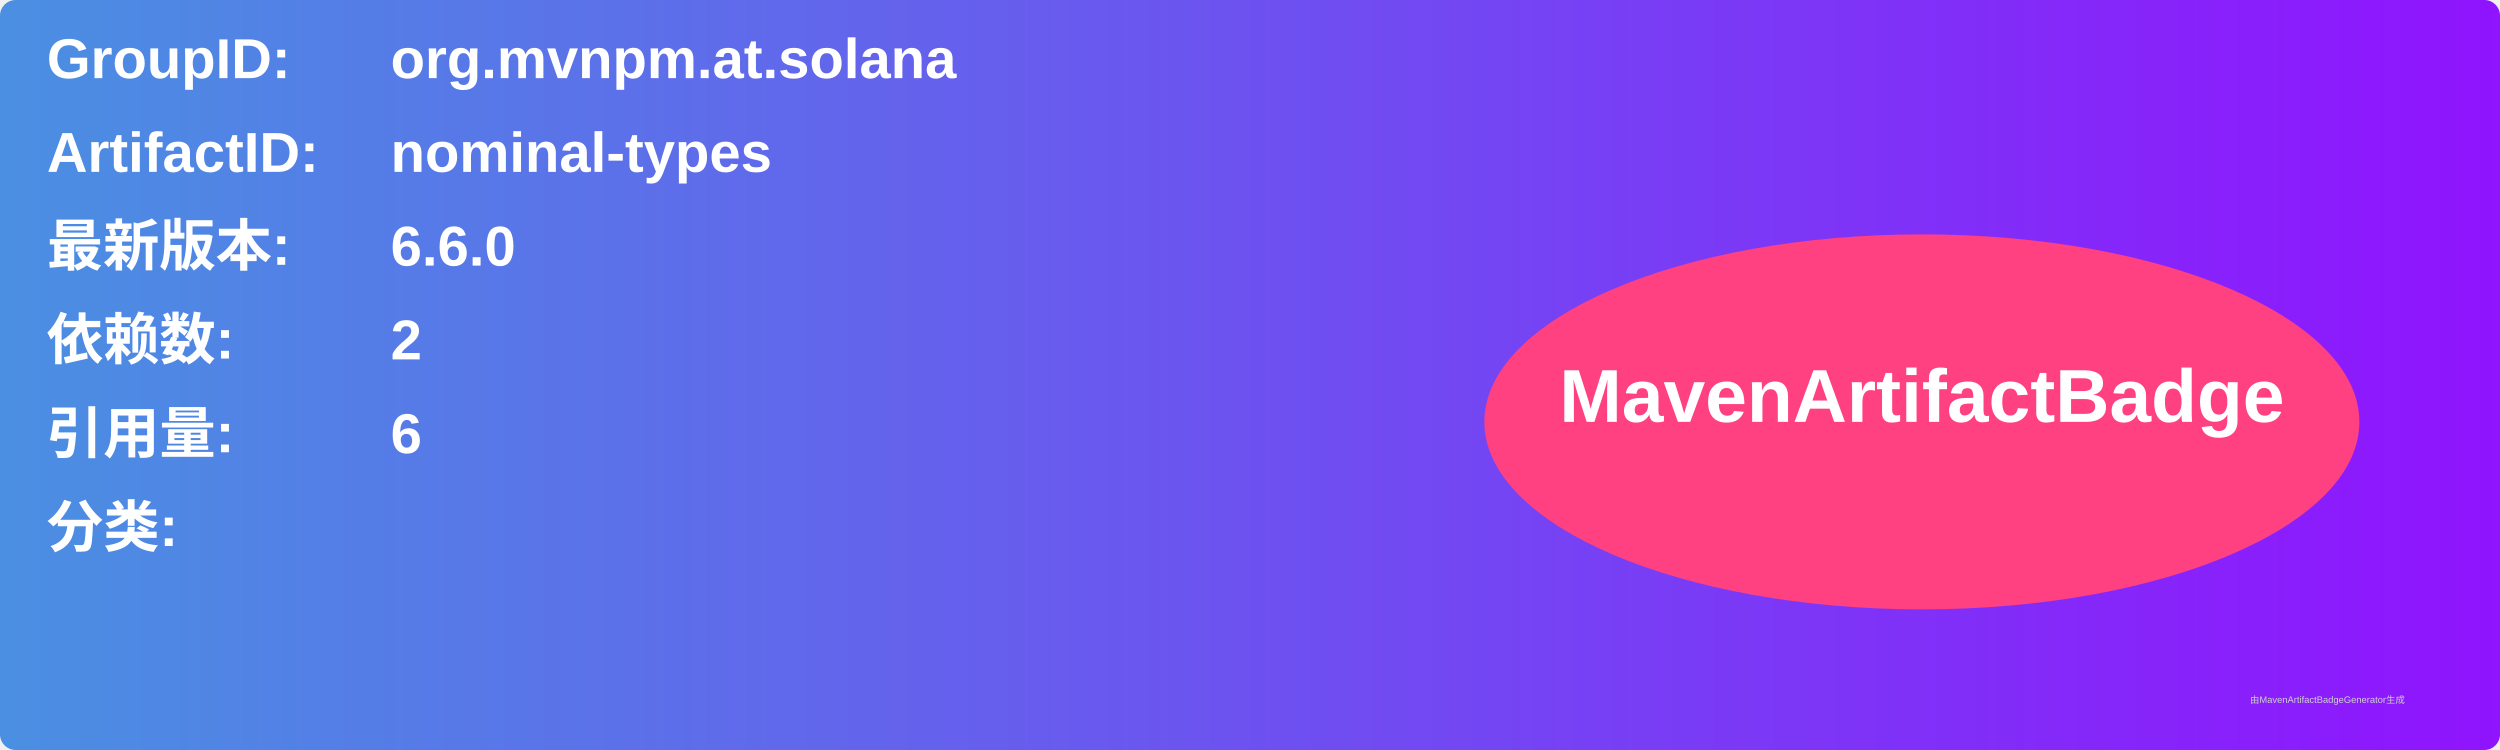
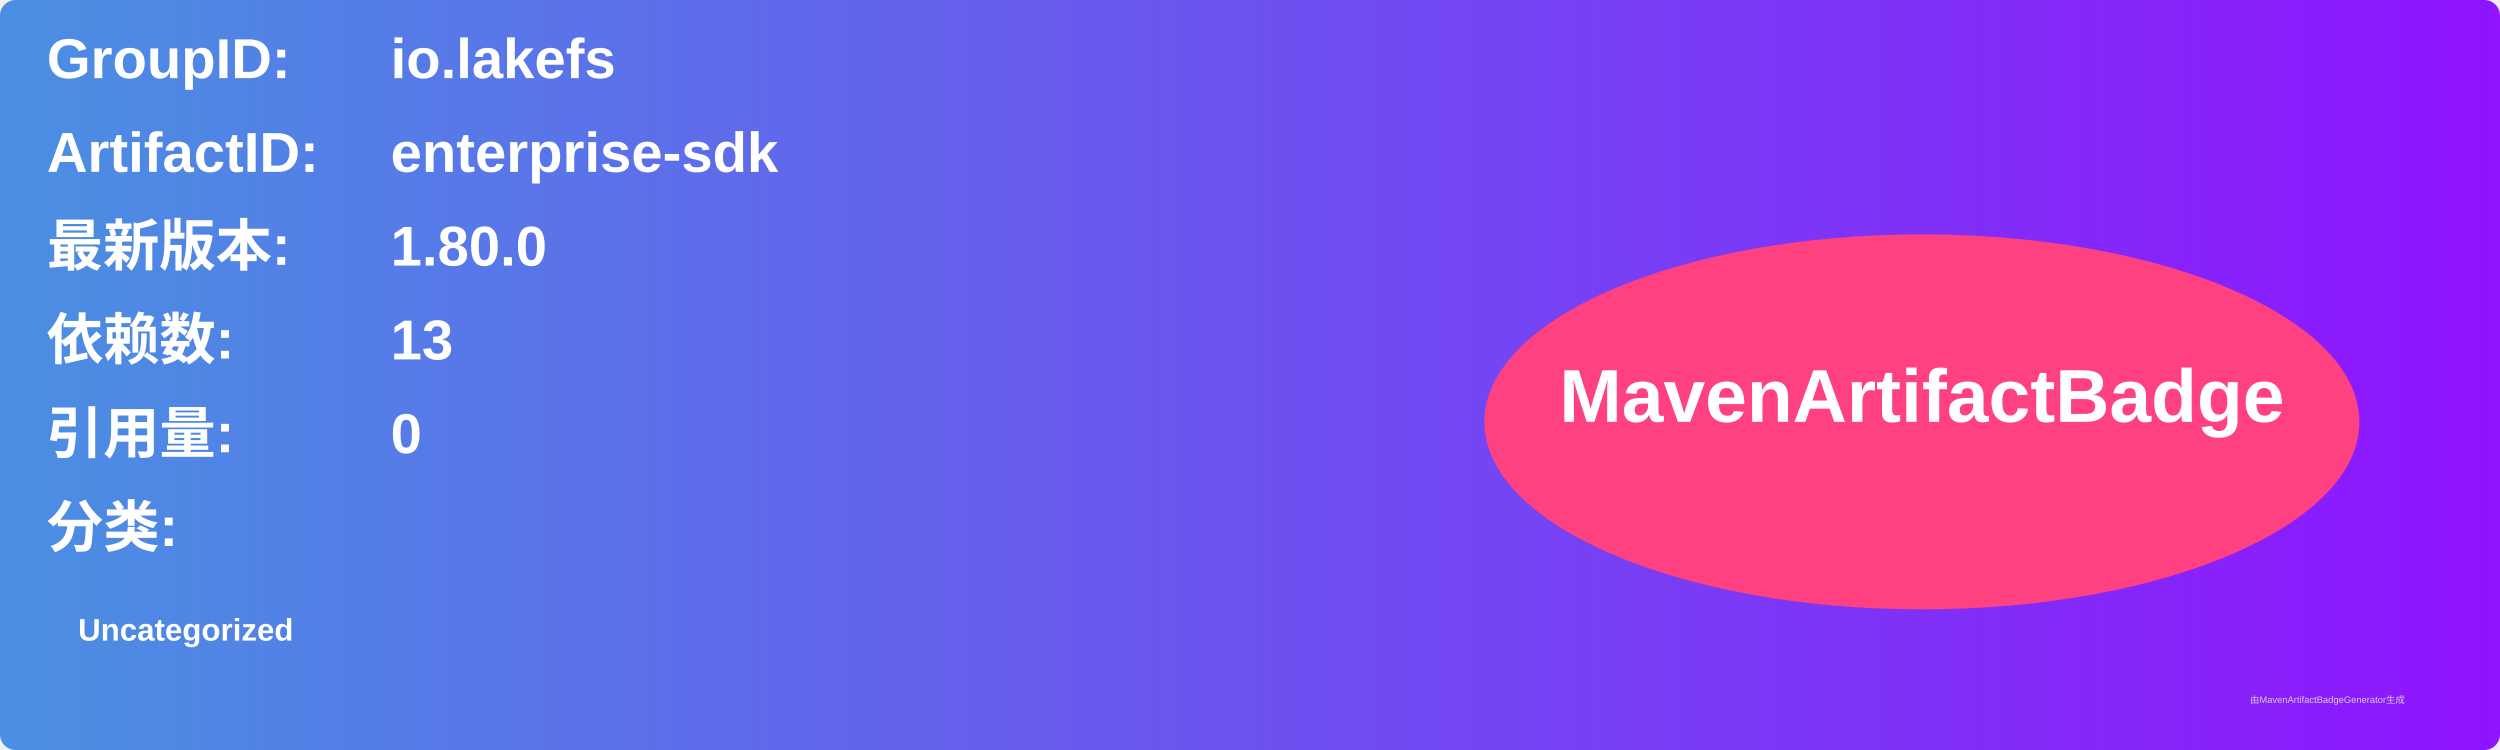
<svg xmlns="http://www.w3.org/2000/svg" width="800" height="240" viewBox="0 0 800 240">
  <linearGradient id="grad" x1="0%" y1="0%" x2="100%" y2="0%">
    <stop offset="0%" stop-color="#4a90e2" />
    <stop offset="100%" stop-color="#9013fe" />
  </linearGradient>
  <rect width="100%" height="100%" rx="5" ry="5" fill="url(#grad)" />
  <g transform="translate(15, 15)">
    <text x="0" y="10" font-family="Arial" font-size="18" fill="white" font-weight="bold" width="260">GroupID:</text>
-     <text x="110" y="10" font-family="Arial" font-size="18" fill="white" font-weight="bold" width="460">org.mvnpm.at.solana</text>
+     <text x="110" y="10" font-family="Arial" font-size="18" fill="white" font-weight="bold" width="460">io.lakefs</text>
    <text x="0" y="40" font-family="Arial" font-size="18" fill="white" font-weight="bold" width="260">ArtifactID:</text>
-     <text x="110" y="40" font-family="Arial" font-size="18" fill="white" font-weight="bold" width="460">nominal-types</text>
+     <text x="110" y="40" font-family="Arial" font-size="18" fill="white" font-weight="bold" width="460">enterprise-sdk</text>
    <text x="0" y="70" font-family="Arial" font-size="18" fill="white" font-weight="bold">最新版本:</text>
    <text x="110" y="70" font-family="Arial" font-size="18" fill="white" font-weight="bold">
-       <tspan font-weight="bold">6.6.0</tspan>
+       <tspan font-weight="bold">1.80.0</tspan>
    </text>
    <text x="0" y="100" font-family="Arial" font-size="18" fill="white" font-weight="bold">依赖数: </text>
    <text x="110" y="100" font-family="Arial" font-size="18" fill="white">
-       <tspan font-weight="bold">2</tspan>
+       <tspan font-weight="bold">13</tspan>
    </text>
    <text x="0" y="130" font-family="Arial" font-size="18" fill="white" font-weight="bold">引用量: </text>
    <text x="110" y="130" font-family="Arial" font-size="18" fill="white">
-       <tspan font-weight="bold">6</tspan>
+       <tspan font-weight="bold">0</tspan>
    </text>
    <text x="0" y="160" font-family="Arial" font-size="18" fill="white" font-weight="bold">分类:</text>
    <text x="10" y="190" font-family="Arial" font-size="10" fill="white">
-       <tspan font-weight="bold" />
+       <tspan font-weight="bold">Uncategorized</tspan>
    </text>
    <ellipse cx="600" cy="120" rx="140" ry="60" fill="#ff4081" />
    <text x="600" y="120" text-anchor="middle" font-family="Arial" font-size="24" fill="white" font-weight="bold">MavenArtifactBadge</text>
  </g>
  <text x="720" y="225" font-family="Arial" font-size="3" fill="#d0d0d0">由MavenArtifactBadgeGenerator生成</text>
</svg>
